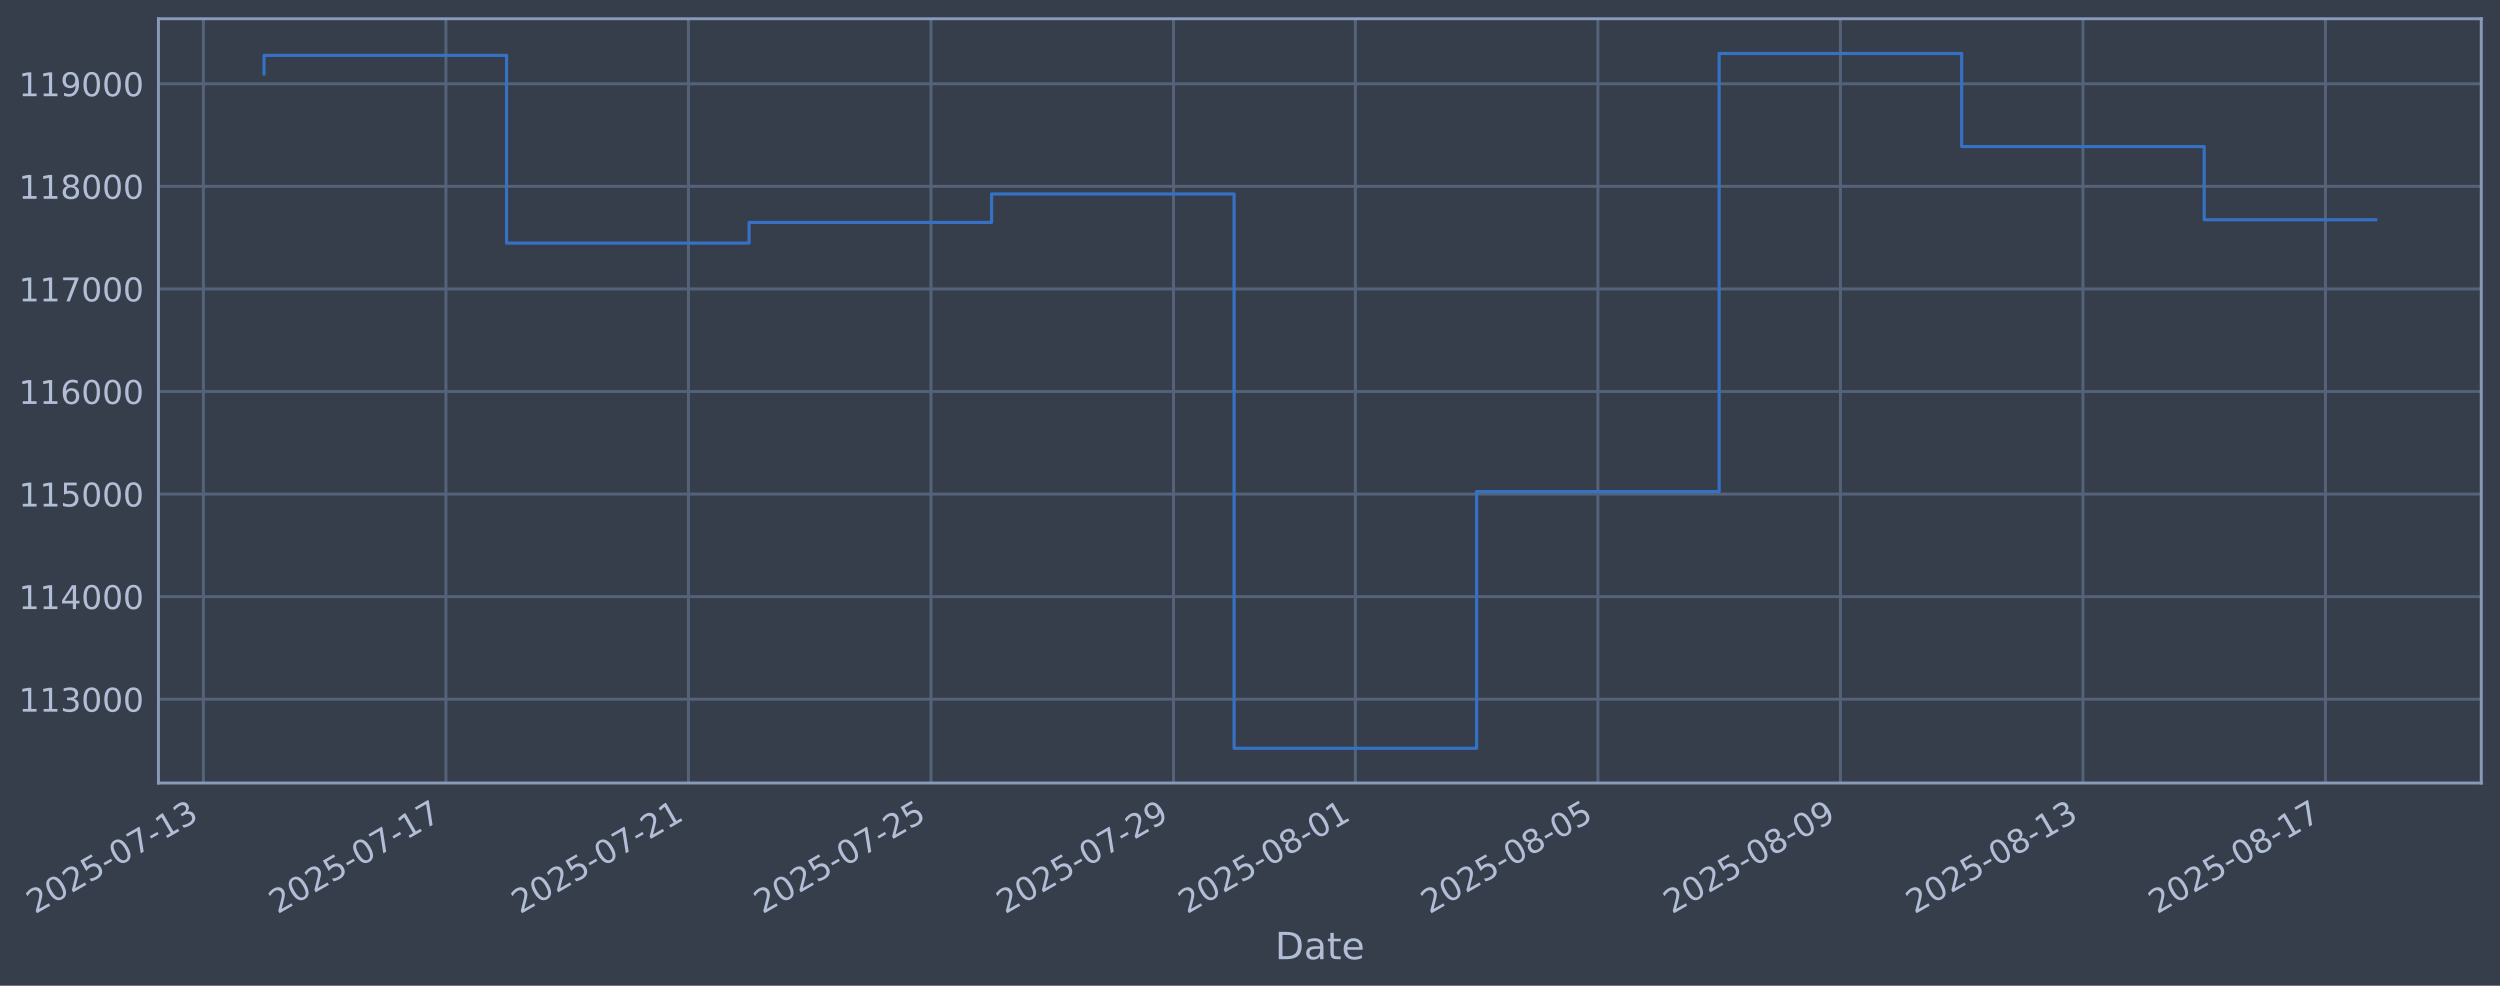
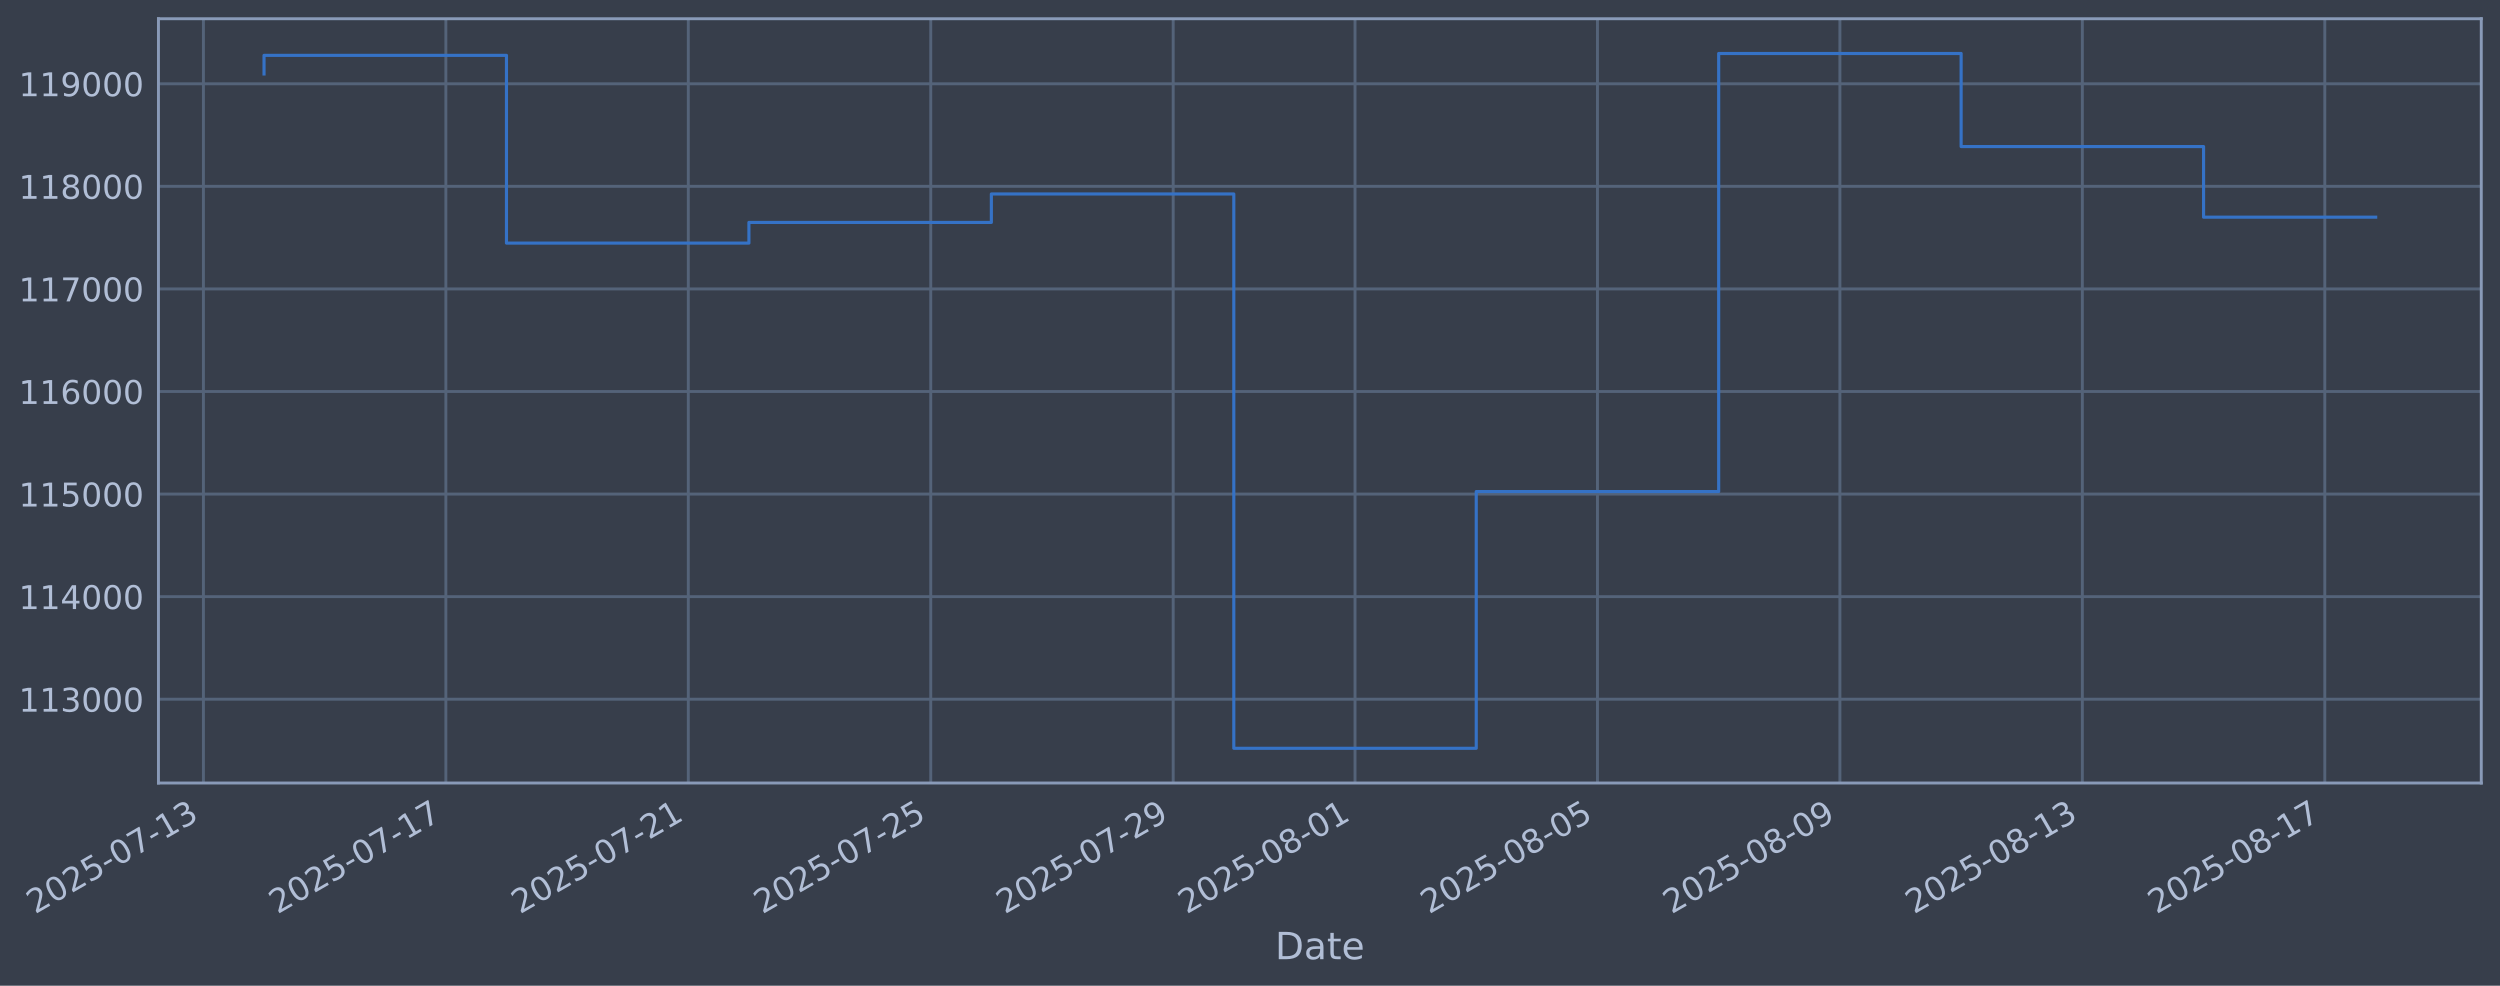
<svg xmlns="http://www.w3.org/2000/svg" xmlns:xlink="http://www.w3.org/1999/xlink" width="960.9pt" height="378.87pt" viewBox="0 0 960.9 378.87" version="1.1">
  <defs>
    <style type="text/css">*{stroke-linejoin: round; stroke-linecap: butt}</style>
  </defs>
  <g id="figure_1">
    <g id="patch_1">
      <path d="M 0 378.87  L 960.9 378.87  L 960.9 0  L 0 0  z " style="fill: #373e4b" />
    </g>
    <g id="axes_1">
      <g id="patch_2">
        <path d="M 60.901 300.96  L 953.701 300.96  L 953.701 7.2  L 60.901 7.2  z " style="fill: #373e4b" />
      </g>
      <g id="matplotlib.axis_1">
        <g id="xtick_1">
          <g id="line2d_1">
-             <path d="M 78.179 300.96  L 78.179 7.2  " clip-path="url(#p4eebb50466)" style="fill: none; stroke: #546379; stroke-width: 1.12; stroke-linecap: square" />
+             <path d="M 78.186 300.96  L 78.186 7.2  " clip-path="url(#p923087c1d2)" style="fill: none; stroke: #546379; stroke-width: 1.12; stroke-linecap: square" />
          </g>
          <g id="line2d_2" />
          <g id="text_1">
-             <g style="fill: #b1bed6" transform="translate(13.45305 351.4642) rotate(-30) scale(0.126 -0.126)">
+             <g style="fill: #b1bed6" transform="translate(13.46054 351.4642) rotate(-30) scale(0.126 -0.126)">
              <defs>
                <path id="DejaVuSans-32" d="M 1228 531  L 3431 531  L 3431 0  L 469 0  L 469 531  Q 828 903 1448 1529  Q 2069 2156 2228 2338  Q 2531 2678 2651 2914  Q 2772 3150 2772 3378  Q 2772 3750 2511 3984  Q 2250 4219 1831 4219  Q 1534 4219 1204 4116  Q 875 4013 500 3803  L 500 4441  Q 881 4594 1212 4672  Q 1544 4750 1819 4750  Q 2544 4750 2975 4387  Q 3406 4025 3406 3419  Q 3406 3131 3298 2873  Q 3191 2616 2906 2266  Q 2828 2175 2409 1742  Q 1991 1309 1228 531  z " transform="scale(0.015625)" />
                <path id="DejaVuSans-30" d="M 2034 4250  Q 1547 4250 1301 3770  Q 1056 3291 1056 2328  Q 1056 1369 1301 889  Q 1547 409 2034 409  Q 2525 409 2770 889  Q 3016 1369 3016 2328  Q 3016 3291 2770 3770  Q 2525 4250 2034 4250  z M 2034 4750  Q 2819 4750 3233 4129  Q 3647 3509 3647 2328  Q 3647 1150 3233 529  Q 2819 -91 2034 -91  Q 1250 -91 836 529  Q 422 1150 422 2328  Q 422 3509 836 4129  Q 1250 4750 2034 4750  z " transform="scale(0.015625)" />
                <path id="DejaVuSans-35" d="M 691 4666  L 3169 4666  L 3169 4134  L 1269 4134  L 1269 2991  Q 1406 3038 1543 3061  Q 1681 3084 1819 3084  Q 2600 3084 3056 2656  Q 3513 2228 3513 1497  Q 3513 744 3044 326  Q 2575 -91 1722 -91  Q 1428 -91 1123 -41  Q 819 9 494 109  L 494 744  Q 775 591 1075 516  Q 1375 441 1709 441  Q 2250 441 2565 725  Q 2881 1009 2881 1497  Q 2881 1984 2565 2268  Q 2250 2553 1709 2553  Q 1456 2553 1204 2497  Q 953 2441 691 2322  L 691 4666  z " transform="scale(0.015625)" />
                <path id="DejaVuSans-2d" d="M 313 2009  L 1997 2009  L 1997 1497  L 313 1497  L 313 2009  z " transform="scale(0.015625)" />
                <path id="DejaVuSans-37" d="M 525 4666  L 3525 4666  L 3525 4397  L 1831 0  L 1172 0  L 2766 4134  L 525 4134  L 525 4666  z " transform="scale(0.015625)" />
                <path id="DejaVuSans-31" d="M 794 531  L 1825 531  L 1825 4091  L 703 3866  L 703 4441  L 1819 4666  L 2450 4666  L 2450 531  L 3481 531  L 3481 0  L 794 0  L 794 531  z " transform="scale(0.015625)" />
                <path id="DejaVuSans-33" d="M 2597 2516  Q 3050 2419 3304 2112  Q 3559 1806 3559 1356  Q 3559 666 3084 287  Q 2609 -91 1734 -91  Q 1441 -91 1130 -33  Q 819 25 488 141  L 488 750  Q 750 597 1062 519  Q 1375 441 1716 441  Q 2309 441 2620 675  Q 2931 909 2931 1356  Q 2931 1769 2642 2001  Q 2353 2234 1838 2234  L 1294 2234  L 1294 2753  L 1863 2753  Q 2328 2753 2575 2939  Q 2822 3125 2822 3475  Q 2822 3834 2567 4026  Q 2313 4219 1838 4219  Q 1578 4219 1281 4162  Q 984 4106 628 3988  L 628 4550  Q 988 4650 1302 4700  Q 1616 4750 1894 4750  Q 2613 4750 3031 4423  Q 3450 4097 3450 3541  Q 3450 3153 3228 2886  Q 3006 2619 2597 2516  z " transform="scale(0.015625)" />
              </defs>
              <use xlink:href="#DejaVuSans-32" />
              <use xlink:href="#DejaVuSans-30" transform="translate(63.62305 0)" />
              <use xlink:href="#DejaVuSans-32" transform="translate(127.2461 0)" />
              <use xlink:href="#DejaVuSans-35" transform="translate(190.8691 0)" />
              <use xlink:href="#DejaVuSans-2d" transform="translate(254.4922 0)" />
              <use xlink:href="#DejaVuSans-30" transform="translate(290.5762 0)" />
              <use xlink:href="#DejaVuSans-37" transform="translate(354.1992 0)" />
              <use xlink:href="#DejaVuSans-2d" transform="translate(417.8223 0)" />
              <use xlink:href="#DejaVuSans-31" transform="translate(453.9062 0)" />
              <use xlink:href="#DejaVuSans-33" transform="translate(517.5293 0)" />
            </g>
          </g>
        </g>
        <g id="xtick_2">
          <g id="line2d_3">
-             <path d="M 171.394 300.96  L 171.394 7.2  " clip-path="url(#p4eebb50466)" style="fill: none; stroke: #546379; stroke-width: 1.12; stroke-linecap: square" />
+             <path d="M 171.371 300.96  L 171.371 7.2  " clip-path="url(#p923087c1d2)" style="fill: none; stroke: #546379; stroke-width: 1.12; stroke-linecap: square" />
          </g>
          <g id="line2d_4" />
          <g id="text_2">
-             <g style="fill: #b1bed6" transform="translate(106.6681 351.4642) rotate(-30) scale(0.126 -0.126)">
+             <g style="fill: #b1bed6" transform="translate(106.6456 351.4642) rotate(-30) scale(0.126 -0.126)">
              <use xlink:href="#DejaVuSans-32" />
              <use xlink:href="#DejaVuSans-30" transform="translate(63.62305 0)" />
              <use xlink:href="#DejaVuSans-32" transform="translate(127.2461 0)" />
              <use xlink:href="#DejaVuSans-35" transform="translate(190.8691 0)" />
              <use xlink:href="#DejaVuSans-2d" transform="translate(254.4922 0)" />
              <use xlink:href="#DejaVuSans-30" transform="translate(290.5762 0)" />
              <use xlink:href="#DejaVuSans-37" transform="translate(354.1992 0)" />
              <use xlink:href="#DejaVuSans-2d" transform="translate(417.8223 0)" />
              <use xlink:href="#DejaVuSans-31" transform="translate(453.9062 0)" />
              <use xlink:href="#DejaVuSans-37" transform="translate(517.5293 0)" />
            </g>
          </g>
        </g>
        <g id="xtick_3">
          <g id="line2d_5">
-             <path d="M 264.609 300.96  L 264.609 7.2  " clip-path="url(#p4eebb50466)" style="fill: none; stroke: #546379; stroke-width: 1.12; stroke-linecap: square" />
+             <path d="M 264.556 300.96  L 264.556 7.2  " clip-path="url(#p923087c1d2)" style="fill: none; stroke: #546379; stroke-width: 1.12; stroke-linecap: square" />
          </g>
          <g id="line2d_6" />
          <g id="text_3">
-             <g style="fill: #b1bed6" transform="translate(199.8831 351.4642) rotate(-30) scale(0.126 -0.126)">
+             <g style="fill: #b1bed6" transform="translate(199.8307 351.4642) rotate(-30) scale(0.126 -0.126)">
              <use xlink:href="#DejaVuSans-32" />
              <use xlink:href="#DejaVuSans-30" transform="translate(63.62305 0)" />
              <use xlink:href="#DejaVuSans-32" transform="translate(127.2461 0)" />
              <use xlink:href="#DejaVuSans-35" transform="translate(190.8691 0)" />
              <use xlink:href="#DejaVuSans-2d" transform="translate(254.4922 0)" />
              <use xlink:href="#DejaVuSans-30" transform="translate(290.5762 0)" />
              <use xlink:href="#DejaVuSans-37" transform="translate(354.1992 0)" />
              <use xlink:href="#DejaVuSans-2d" transform="translate(417.8223 0)" />
              <use xlink:href="#DejaVuSans-32" transform="translate(453.9062 0)" />
              <use xlink:href="#DejaVuSans-31" transform="translate(517.5293 0)" />
            </g>
          </g>
        </g>
        <g id="xtick_4">
          <g id="line2d_7">
-             <path d="M 357.824 300.96  L 357.824 7.2  " clip-path="url(#p4eebb50466)" style="fill: none; stroke: #546379; stroke-width: 1.12; stroke-linecap: square" />
+             <path d="M 357.741 300.96  L 357.741 7.2  " clip-path="url(#p923087c1d2)" style="fill: none; stroke: #546379; stroke-width: 1.12; stroke-linecap: square" />
          </g>
          <g id="line2d_8" />
          <g id="text_4">
-             <g style="fill: #b1bed6" transform="translate(293.0982 351.4642) rotate(-30) scale(0.126 -0.126)">
+             <g style="fill: #b1bed6" transform="translate(293.0158 351.4642) rotate(-30) scale(0.126 -0.126)">
              <use xlink:href="#DejaVuSans-32" />
              <use xlink:href="#DejaVuSans-30" transform="translate(63.62305 0)" />
              <use xlink:href="#DejaVuSans-32" transform="translate(127.2461 0)" />
              <use xlink:href="#DejaVuSans-35" transform="translate(190.8691 0)" />
              <use xlink:href="#DejaVuSans-2d" transform="translate(254.4922 0)" />
              <use xlink:href="#DejaVuSans-30" transform="translate(290.5762 0)" />
              <use xlink:href="#DejaVuSans-37" transform="translate(354.1992 0)" />
              <use xlink:href="#DejaVuSans-2d" transform="translate(417.8223 0)" />
              <use xlink:href="#DejaVuSans-32" transform="translate(453.9062 0)" />
              <use xlink:href="#DejaVuSans-35" transform="translate(517.5293 0)" />
            </g>
          </g>
        </g>
        <g id="xtick_5">
          <g id="line2d_9">
-             <path d="M 451.039 300.96  L 451.039 7.2  " clip-path="url(#p4eebb50466)" style="fill: none; stroke: #546379; stroke-width: 1.12; stroke-linecap: square" />
+             <path d="M 450.926 300.96  L 450.926 7.2  " clip-path="url(#p923087c1d2)" style="fill: none; stroke: #546379; stroke-width: 1.12; stroke-linecap: square" />
          </g>
          <g id="line2d_10" />
          <g id="text_5">
-             <g style="fill: #b1bed6" transform="translate(386.3132 351.4642) rotate(-30) scale(0.126 -0.126)">
+             <g style="fill: #b1bed6" transform="translate(386.2009 351.4642) rotate(-30) scale(0.126 -0.126)">
              <defs>
                <path id="DejaVuSans-39" d="M 703 97  L 703 672  Q 941 559 1184 500  Q 1428 441 1663 441  Q 2288 441 2617 861  Q 2947 1281 2994 2138  Q 2813 1869 2534 1725  Q 2256 1581 1919 1581  Q 1219 1581 811 2004  Q 403 2428 403 3163  Q 403 3881 828 4315  Q 1253 4750 1959 4750  Q 2769 4750 3195 4129  Q 3622 3509 3622 2328  Q 3622 1225 3098 567  Q 2575 -91 1691 -91  Q 1453 -91 1209 -44  Q 966 3 703 97  z M 1959 2075  Q 2384 2075 2632 2365  Q 2881 2656 2881 3163  Q 2881 3666 2632 3958  Q 2384 4250 1959 4250  Q 1534 4250 1286 3958  Q 1038 3666 1038 3163  Q 1038 2656 1286 2365  Q 1534 2075 1959 2075  z " transform="scale(0.015625)" />
              </defs>
              <use xlink:href="#DejaVuSans-32" />
              <use xlink:href="#DejaVuSans-30" transform="translate(63.62305 0)" />
              <use xlink:href="#DejaVuSans-32" transform="translate(127.2461 0)" />
              <use xlink:href="#DejaVuSans-35" transform="translate(190.8691 0)" />
              <use xlink:href="#DejaVuSans-2d" transform="translate(254.4922 0)" />
              <use xlink:href="#DejaVuSans-30" transform="translate(290.5762 0)" />
              <use xlink:href="#DejaVuSans-37" transform="translate(354.1992 0)" />
              <use xlink:href="#DejaVuSans-2d" transform="translate(417.8223 0)" />
              <use xlink:href="#DejaVuSans-32" transform="translate(453.9062 0)" />
              <use xlink:href="#DejaVuSans-39" transform="translate(517.5293 0)" />
            </g>
          </g>
        </g>
        <g id="xtick_6">
          <g id="line2d_11">
-             <path d="M 520.95 300.96  L 520.95 7.2  " clip-path="url(#p4eebb50466)" style="fill: none; stroke: #546379; stroke-width: 1.12; stroke-linecap: square" />
+             <path d="M 520.815 300.96  L 520.815 7.2  " clip-path="url(#p923087c1d2)" style="fill: none; stroke: #546379; stroke-width: 1.12; stroke-linecap: square" />
          </g>
          <g id="line2d_12" />
          <g id="text_6">
-             <g style="fill: #b1bed6" transform="translate(456.2245 351.4642) rotate(-30) scale(0.126 -0.126)">
+             <g style="fill: #b1bed6" transform="translate(456.0897 351.4642) rotate(-30) scale(0.126 -0.126)">
              <defs>
                <path id="DejaVuSans-38" d="M 2034 2216  Q 1584 2216 1326 1975  Q 1069 1734 1069 1313  Q 1069 891 1326 650  Q 1584 409 2034 409  Q 2484 409 2743 651  Q 3003 894 3003 1313  Q 3003 1734 2745 1975  Q 2488 2216 2034 2216  z M 1403 2484  Q 997 2584 770 2862  Q 544 3141 544 3541  Q 544 4100 942 4425  Q 1341 4750 2034 4750  Q 2731 4750 3128 4425  Q 3525 4100 3525 3541  Q 3525 3141 3298 2862  Q 3072 2584 2669 2484  Q 3125 2378 3379 2068  Q 3634 1759 3634 1313  Q 3634 634 3220 271  Q 2806 -91 2034 -91  Q 1263 -91 848 271  Q 434 634 434 1313  Q 434 1759 690 2068  Q 947 2378 1403 2484  z M 1172 3481  Q 1172 3119 1398 2916  Q 1625 2713 2034 2713  Q 2441 2713 2670 2916  Q 2900 3119 2900 3481  Q 2900 3844 2670 4047  Q 2441 4250 2034 4250  Q 1625 4250 1398 4047  Q 1172 3844 1172 3481  z " transform="scale(0.015625)" />
              </defs>
              <use xlink:href="#DejaVuSans-32" />
              <use xlink:href="#DejaVuSans-30" transform="translate(63.62305 0)" />
              <use xlink:href="#DejaVuSans-32" transform="translate(127.2461 0)" />
              <use xlink:href="#DejaVuSans-35" transform="translate(190.8691 0)" />
              <use xlink:href="#DejaVuSans-2d" transform="translate(254.4922 0)" />
              <use xlink:href="#DejaVuSans-30" transform="translate(290.5762 0)" />
              <use xlink:href="#DejaVuSans-38" transform="translate(354.1992 0)" />
              <use xlink:href="#DejaVuSans-2d" transform="translate(417.8223 0)" />
              <use xlink:href="#DejaVuSans-30" transform="translate(453.9062 0)" />
              <use xlink:href="#DejaVuSans-31" transform="translate(517.5293 0)" />
            </g>
          </g>
        </g>
        <g id="xtick_7">
          <g id="line2d_13">
-             <path d="M 614.165 300.96  L 614.165 7.2  " clip-path="url(#p4eebb50466)" style="fill: none; stroke: #546379; stroke-width: 1.12; stroke-linecap: square" />
+             <path d="M 614 300.96  L 614 7.2  " clip-path="url(#p923087c1d2)" style="fill: none; stroke: #546379; stroke-width: 1.12; stroke-linecap: square" />
          </g>
          <g id="line2d_14" />
          <g id="text_7">
-             <g style="fill: #b1bed6" transform="translate(549.4396 351.4642) rotate(-30) scale(0.126 -0.126)">
+             <g style="fill: #b1bed6" transform="translate(549.2747 351.4642) rotate(-30) scale(0.126 -0.126)">
              <use xlink:href="#DejaVuSans-32" />
              <use xlink:href="#DejaVuSans-30" transform="translate(63.62305 0)" />
              <use xlink:href="#DejaVuSans-32" transform="translate(127.2461 0)" />
              <use xlink:href="#DejaVuSans-35" transform="translate(190.8691 0)" />
              <use xlink:href="#DejaVuSans-2d" transform="translate(254.4922 0)" />
              <use xlink:href="#DejaVuSans-30" transform="translate(290.5762 0)" />
              <use xlink:href="#DejaVuSans-38" transform="translate(354.1992 0)" />
              <use xlink:href="#DejaVuSans-2d" transform="translate(417.8223 0)" />
              <use xlink:href="#DejaVuSans-30" transform="translate(453.9062 0)" />
              <use xlink:href="#DejaVuSans-35" transform="translate(517.5293 0)" />
            </g>
          </g>
        </g>
        <g id="xtick_8">
          <g id="line2d_15">
-             <path d="M 707.38 300.96  L 707.38 7.2  " clip-path="url(#p4eebb50466)" style="fill: none; stroke: #546379; stroke-width: 1.12; stroke-linecap: square" />
+             <path d="M 707.185 300.96  L 707.185 7.2  " clip-path="url(#p923087c1d2)" style="fill: none; stroke: #546379; stroke-width: 1.12; stroke-linecap: square" />
          </g>
          <g id="line2d_16" />
          <g id="text_8">
-             <g style="fill: #b1bed6" transform="translate(642.6546 351.4642) rotate(-30) scale(0.126 -0.126)">
+             <g style="fill: #b1bed6" transform="translate(642.4598 351.4642) rotate(-30) scale(0.126 -0.126)">
              <use xlink:href="#DejaVuSans-32" />
              <use xlink:href="#DejaVuSans-30" transform="translate(63.62305 0)" />
              <use xlink:href="#DejaVuSans-32" transform="translate(127.2461 0)" />
              <use xlink:href="#DejaVuSans-35" transform="translate(190.8691 0)" />
              <use xlink:href="#DejaVuSans-2d" transform="translate(254.4922 0)" />
              <use xlink:href="#DejaVuSans-30" transform="translate(290.5762 0)" />
              <use xlink:href="#DejaVuSans-38" transform="translate(354.1992 0)" />
              <use xlink:href="#DejaVuSans-2d" transform="translate(417.8223 0)" />
              <use xlink:href="#DejaVuSans-30" transform="translate(453.9062 0)" />
              <use xlink:href="#DejaVuSans-39" transform="translate(517.5293 0)" />
            </g>
          </g>
        </g>
        <g id="xtick_9">
          <g id="line2d_17">
-             <path d="M 800.595 300.96  L 800.595 7.2  " clip-path="url(#p4eebb50466)" style="fill: none; stroke: #546379; stroke-width: 1.12; stroke-linecap: square" />
+             <path d="M 800.37 300.96  L 800.37 7.2  " clip-path="url(#p923087c1d2)" style="fill: none; stroke: #546379; stroke-width: 1.12; stroke-linecap: square" />
          </g>
          <g id="line2d_18" />
          <g id="text_9">
-             <g style="fill: #b1bed6" transform="translate(735.8696 351.4642) rotate(-30) scale(0.126 -0.126)">
+             <g style="fill: #b1bed6" transform="translate(735.6449 351.4642) rotate(-30) scale(0.126 -0.126)">
              <use xlink:href="#DejaVuSans-32" />
              <use xlink:href="#DejaVuSans-30" transform="translate(63.62305 0)" />
              <use xlink:href="#DejaVuSans-32" transform="translate(127.2461 0)" />
              <use xlink:href="#DejaVuSans-35" transform="translate(190.8691 0)" />
              <use xlink:href="#DejaVuSans-2d" transform="translate(254.4922 0)" />
              <use xlink:href="#DejaVuSans-30" transform="translate(290.5762 0)" />
              <use xlink:href="#DejaVuSans-38" transform="translate(354.1992 0)" />
              <use xlink:href="#DejaVuSans-2d" transform="translate(417.8223 0)" />
              <use xlink:href="#DejaVuSans-31" transform="translate(453.9062 0)" />
              <use xlink:href="#DejaVuSans-33" transform="translate(517.5293 0)" />
            </g>
          </g>
        </g>
        <g id="xtick_10">
          <g id="line2d_19">
-             <path d="M 893.81 300.96  L 893.81 7.2  " clip-path="url(#p4eebb50466)" style="fill: none; stroke: #546379; stroke-width: 1.12; stroke-linecap: square" />
+             <path d="M 893.555 300.96  L 893.555 7.2  " clip-path="url(#p923087c1d2)" style="fill: none; stroke: #546379; stroke-width: 1.12; stroke-linecap: square" />
          </g>
          <g id="line2d_20" />
          <g id="text_10">
-             <g style="fill: #b1bed6" transform="translate(829.0847 351.4642) rotate(-30) scale(0.126 -0.126)">
+             <g style="fill: #b1bed6" transform="translate(828.83 351.4642) rotate(-30) scale(0.126 -0.126)">
              <use xlink:href="#DejaVuSans-32" />
              <use xlink:href="#DejaVuSans-30" transform="translate(63.62305 0)" />
              <use xlink:href="#DejaVuSans-32" transform="translate(127.2461 0)" />
              <use xlink:href="#DejaVuSans-35" transform="translate(190.8691 0)" />
              <use xlink:href="#DejaVuSans-2d" transform="translate(254.4922 0)" />
              <use xlink:href="#DejaVuSans-30" transform="translate(290.5762 0)" />
              <use xlink:href="#DejaVuSans-38" transform="translate(354.1992 0)" />
              <use xlink:href="#DejaVuSans-2d" transform="translate(417.8223 0)" />
              <use xlink:href="#DejaVuSans-31" transform="translate(453.9062 0)" />
              <use xlink:href="#DejaVuSans-37" transform="translate(517.5293 0)" />
            </g>
          </g>
        </g>
        <g id="text_11">
          <g style="fill: #b1bed6" transform="translate(490.0914 368.6753) scale(0.144 -0.144)">
            <defs>
              <path id="DejaVuSans-44" d="M 1259 4147  L 1259 519  L 2022 519  Q 2988 519 3436 956  Q 3884 1394 3884 2338  Q 3884 3275 3436 3711  Q 2988 4147 2022 4147  L 1259 4147  z M 628 4666  L 1925 4666  Q 3281 4666 3915 4102  Q 4550 3538 4550 2338  Q 4550 1131 3912 565  Q 3275 0 1925 0  L 628 0  L 628 4666  z " transform="scale(0.015625)" />
              <path id="DejaVuSans-61" d="M 2194 1759  Q 1497 1759 1228 1600  Q 959 1441 959 1056  Q 959 750 1161 570  Q 1363 391 1709 391  Q 2188 391 2477 730  Q 2766 1069 2766 1631  L 2766 1759  L 2194 1759  z M 3341 1997  L 3341 0  L 2766 0  L 2766 531  Q 2569 213 2275 61  Q 1981 -91 1556 -91  Q 1019 -91 701 211  Q 384 513 384 1019  Q 384 1609 779 1909  Q 1175 2209 1959 2209  L 2766 2209  L 2766 2266  Q 2766 2663 2505 2880  Q 2244 3097 1772 3097  Q 1472 3097 1187 3025  Q 903 2953 641 2809  L 641 3341  Q 956 3463 1253 3523  Q 1550 3584 1831 3584  Q 2591 3584 2966 3190  Q 3341 2797 3341 1997  z " transform="scale(0.015625)" />
              <path id="DejaVuSans-74" d="M 1172 4494  L 1172 3500  L 2356 3500  L 2356 3053  L 1172 3053  L 1172 1153  Q 1172 725 1289 603  Q 1406 481 1766 481  L 2356 481  L 2356 0  L 1766 0  Q 1100 0 847 248  Q 594 497 594 1153  L 594 3053  L 172 3053  L 172 3500  L 594 3500  L 594 4494  L 1172 4494  z " transform="scale(0.015625)" />
              <path id="DejaVuSans-65" d="M 3597 1894  L 3597 1613  L 953 1613  Q 991 1019 1311 708  Q 1631 397 2203 397  Q 2534 397 2845 478  Q 3156 559 3463 722  L 3463 178  Q 3153 47 2828 -22  Q 2503 -91 2169 -91  Q 1331 -91 842 396  Q 353 884 353 1716  Q 353 2575 817 3079  Q 1281 3584 2069 3584  Q 2775 3584 3186 3129  Q 3597 2675 3597 1894  z M 3022 2063  Q 3016 2534 2758 2815  Q 2500 3097 2075 3097  Q 1594 3097 1305 2825  Q 1016 2553 972 2059  L 3022 2063  z " transform="scale(0.015625)" />
            </defs>
            <use xlink:href="#DejaVuSans-44" />
            <use xlink:href="#DejaVuSans-61" transform="translate(77.00195 0)" />
            <use xlink:href="#DejaVuSans-74" transform="translate(138.2812 0)" />
            <use xlink:href="#DejaVuSans-65" transform="translate(177.4902 0)" />
          </g>
        </g>
      </g>
      <g id="matplotlib.axis_2">
        <g id="ytick_1">
          <g id="line2d_21">
-             <path d="M 60.901 268.75  L 953.701 268.75  " clip-path="url(#p4eebb50466)" style="fill: none; stroke: #546379; stroke-width: 1.12; stroke-linecap: square" />
+             <path d="M 60.901 268.75  L 953.701 268.75  " clip-path="url(#p923087c1d2)" style="fill: none; stroke: #546379; stroke-width: 1.12; stroke-linecap: square" />
          </g>
          <g id="line2d_22" />
          <g id="text_12">
            <g style="fill: #b1bed6" transform="translate(7.2 273.5373) scale(0.126 -0.126)">
              <use xlink:href="#DejaVuSans-31" />
              <use xlink:href="#DejaVuSans-31" transform="translate(63.62305 0)" />
              <use xlink:href="#DejaVuSans-33" transform="translate(127.2461 0)" />
              <use xlink:href="#DejaVuSans-30" transform="translate(190.8691 0)" />
              <use xlink:href="#DejaVuSans-30" transform="translate(254.4922 0)" />
              <use xlink:href="#DejaVuSans-30" transform="translate(318.1152 0)" />
            </g>
          </g>
        </g>
        <g id="ytick_2">
          <g id="line2d_23">
-             <path d="M 60.901 229.325  L 953.701 229.325  " clip-path="url(#p4eebb50466)" style="fill: none; stroke: #546379; stroke-width: 1.12; stroke-linecap: square" />
+             <path d="M 60.901 229.325  L 953.701 229.325  " clip-path="url(#p923087c1d2)" style="fill: none; stroke: #546379; stroke-width: 1.12; stroke-linecap: square" />
          </g>
          <g id="line2d_24" />
          <g id="text_13">
            <g style="fill: #b1bed6" transform="translate(7.2 234.1122) scale(0.126 -0.126)">
              <defs>
                <path id="DejaVuSans-34" d="M 2419 4116  L 825 1625  L 2419 1625  L 2419 4116  z M 2253 4666  L 3047 4666  L 3047 1625  L 3713 1625  L 3713 1100  L 3047 1100  L 3047 0  L 2419 0  L 2419 1100  L 313 1100  L 313 1709  L 2253 4666  z " transform="scale(0.015625)" />
              </defs>
              <use xlink:href="#DejaVuSans-31" />
              <use xlink:href="#DejaVuSans-31" transform="translate(63.62305 0)" />
              <use xlink:href="#DejaVuSans-34" transform="translate(127.2461 0)" />
              <use xlink:href="#DejaVuSans-30" transform="translate(190.8691 0)" />
              <use xlink:href="#DejaVuSans-30" transform="translate(254.4922 0)" />
              <use xlink:href="#DejaVuSans-30" transform="translate(318.1152 0)" />
            </g>
          </g>
        </g>
        <g id="ytick_3">
          <g id="line2d_25">
-             <path d="M 60.901 189.9  L 953.701 189.9  " clip-path="url(#p4eebb50466)" style="fill: none; stroke: #546379; stroke-width: 1.12; stroke-linecap: square" />
+             <path d="M 60.901 189.9  L 953.701 189.9  " clip-path="url(#p923087c1d2)" style="fill: none; stroke: #546379; stroke-width: 1.12; stroke-linecap: square" />
          </g>
          <g id="line2d_26" />
          <g id="text_14">
            <g style="fill: #b1bed6" transform="translate(7.2 194.6871) scale(0.126 -0.126)">
              <use xlink:href="#DejaVuSans-31" />
              <use xlink:href="#DejaVuSans-31" transform="translate(63.62305 0)" />
              <use xlink:href="#DejaVuSans-35" transform="translate(127.2461 0)" />
              <use xlink:href="#DejaVuSans-30" transform="translate(190.8691 0)" />
              <use xlink:href="#DejaVuSans-30" transform="translate(254.4922 0)" />
              <use xlink:href="#DejaVuSans-30" transform="translate(318.1152 0)" />
            </g>
          </g>
        </g>
        <g id="ytick_4">
          <g id="line2d_27">
-             <path d="M 60.901 150.475  L 953.701 150.475  " clip-path="url(#p4eebb50466)" style="fill: none; stroke: #546379; stroke-width: 1.12; stroke-linecap: square" />
+             <path d="M 60.901 150.475  L 953.701 150.475  " clip-path="url(#p923087c1d2)" style="fill: none; stroke: #546379; stroke-width: 1.12; stroke-linecap: square" />
          </g>
          <g id="line2d_28" />
          <g id="text_15">
            <g style="fill: #b1bed6" transform="translate(7.2 155.262) scale(0.126 -0.126)">
              <defs>
                <path id="DejaVuSans-36" d="M 2113 2584  Q 1688 2584 1439 2293  Q 1191 2003 1191 1497  Q 1191 994 1439 701  Q 1688 409 2113 409  Q 2538 409 2786 701  Q 3034 994 3034 1497  Q 3034 2003 2786 2293  Q 2538 2584 2113 2584  z M 3366 4563  L 3366 3988  Q 3128 4100 2886 4159  Q 2644 4219 2406 4219  Q 1781 4219 1451 3797  Q 1122 3375 1075 2522  Q 1259 2794 1537 2939  Q 1816 3084 2150 3084  Q 2853 3084 3261 2657  Q 3669 2231 3669 1497  Q 3669 778 3244 343  Q 2819 -91 2113 -91  Q 1303 -91 875 529  Q 447 1150 447 2328  Q 447 3434 972 4092  Q 1497 4750 2381 4750  Q 2619 4750 2861 4703  Q 3103 4656 3366 4563  z " transform="scale(0.015625)" />
              </defs>
              <use xlink:href="#DejaVuSans-31" />
              <use xlink:href="#DejaVuSans-31" transform="translate(63.62305 0)" />
              <use xlink:href="#DejaVuSans-36" transform="translate(127.2461 0)" />
              <use xlink:href="#DejaVuSans-30" transform="translate(190.8691 0)" />
              <use xlink:href="#DejaVuSans-30" transform="translate(254.4922 0)" />
              <use xlink:href="#DejaVuSans-30" transform="translate(318.1152 0)" />
            </g>
          </g>
        </g>
        <g id="ytick_5">
          <g id="line2d_29">
-             <path d="M 60.901 111.05  L 953.701 111.05  " clip-path="url(#p4eebb50466)" style="fill: none; stroke: #546379; stroke-width: 1.12; stroke-linecap: square" />
+             <path d="M 60.901 111.05  L 953.701 111.05  " clip-path="url(#p923087c1d2)" style="fill: none; stroke: #546379; stroke-width: 1.12; stroke-linecap: square" />
          </g>
          <g id="line2d_30" />
          <g id="text_16">
            <g style="fill: #b1bed6" transform="translate(7.2 115.8369) scale(0.126 -0.126)">
              <use xlink:href="#DejaVuSans-31" />
              <use xlink:href="#DejaVuSans-31" transform="translate(63.62305 0)" />
              <use xlink:href="#DejaVuSans-37" transform="translate(127.2461 0)" />
              <use xlink:href="#DejaVuSans-30" transform="translate(190.8691 0)" />
              <use xlink:href="#DejaVuSans-30" transform="translate(254.4922 0)" />
              <use xlink:href="#DejaVuSans-30" transform="translate(318.1152 0)" />
            </g>
          </g>
        </g>
        <g id="ytick_6">
          <g id="line2d_31">
-             <path d="M 60.901 71.625  L 953.701 71.625  " clip-path="url(#p4eebb50466)" style="fill: none; stroke: #546379; stroke-width: 1.12; stroke-linecap: square" />
+             <path d="M 60.901 71.625  L 953.701 71.625  " clip-path="url(#p923087c1d2)" style="fill: none; stroke: #546379; stroke-width: 1.12; stroke-linecap: square" />
          </g>
          <g id="line2d_32" />
          <g id="text_17">
            <g style="fill: #b1bed6" transform="translate(7.2 76.4118) scale(0.126 -0.126)">
              <use xlink:href="#DejaVuSans-31" />
              <use xlink:href="#DejaVuSans-31" transform="translate(63.62305 0)" />
              <use xlink:href="#DejaVuSans-38" transform="translate(127.2461 0)" />
              <use xlink:href="#DejaVuSans-30" transform="translate(190.8691 0)" />
              <use xlink:href="#DejaVuSans-30" transform="translate(254.4922 0)" />
              <use xlink:href="#DejaVuSans-30" transform="translate(318.1152 0)" />
            </g>
          </g>
        </g>
        <g id="ytick_7">
          <g id="line2d_33">
-             <path d="M 60.901 32.2  L 953.701 32.2  " clip-path="url(#p4eebb50466)" style="fill: none; stroke: #546379; stroke-width: 1.12; stroke-linecap: square" />
+             <path d="M 60.901 32.2  L 953.701 32.2  " clip-path="url(#p923087c1d2)" style="fill: none; stroke: #546379; stroke-width: 1.12; stroke-linecap: square" />
          </g>
          <g id="line2d_34" />
          <g id="text_18">
            <g style="fill: #b1bed6" transform="translate(7.2 36.9867) scale(0.126 -0.126)">
              <use xlink:href="#DejaVuSans-31" />
              <use xlink:href="#DejaVuSans-31" transform="translate(63.62305 0)" />
              <use xlink:href="#DejaVuSans-39" transform="translate(127.2461 0)" />
              <use xlink:href="#DejaVuSans-30" transform="translate(190.8691 0)" />
              <use xlink:href="#DejaVuSans-30" transform="translate(254.4922 0)" />
              <use xlink:href="#DejaVuSans-30" transform="translate(318.1152 0)" />
            </g>
          </g>
        </g>
      </g>
      <g id="line2d_35">
-         <path d="M 101.482 28.439  L 101.482 21.285  L 194.697 21.285  L 194.697 93.435  L 287.912 93.435  L 287.912 85.489  L 381.127 85.489  L 381.127 74.56  L 474.342 74.56  L 474.342 287.607  L 567.558 287.607  L 567.558 188.936  L 660.773 188.936  L 660.773 20.553  L 753.988 20.553  L 753.988 56.332  L 847.203 56.332  L 847.203 84.475  L 913.119 84.475  " clip-path="url(#p4eebb50466)" style="fill: none; stroke: #3572c6; stroke-width: 1.2; stroke-linecap: square" />
+         <path d="M 101.482 28.439  L 101.482 21.285  L 194.667 21.285  L 194.667 93.435  L 287.852 93.435  L 287.852 85.489  L 381.038 85.489  L 381.038 74.56  L 474.223 74.56  L 474.223 287.607  L 567.408 287.607  L 567.408 188.936  L 660.593 188.936  L 660.593 20.553  L 753.778 20.553  L 753.778 56.332  L 846.963 56.332  L 846.963 83.48  L 913.119 83.48  " clip-path="url(#p923087c1d2)" style="fill: none; stroke: #3572c6; stroke-width: 1.2; stroke-linecap: square" />
      </g>
      <g id="patch_3">
        <path d="M 60.901 300.96  L 60.901 7.2  " style="fill: none; stroke: #899ab8; stroke-width: 1.12; stroke-linejoin: miter; stroke-linecap: square" />
      </g>
      <g id="patch_4">
        <path d="M 953.701 300.96  L 953.701 7.2  " style="fill: none; stroke: #899ab8; stroke-width: 1.12; stroke-linejoin: miter; stroke-linecap: square" />
      </g>
      <g id="patch_5">
        <path d="M 60.901 300.96  L 953.701 300.96  " style="fill: none; stroke: #899ab8; stroke-width: 1.12; stroke-linejoin: miter; stroke-linecap: square" />
      </g>
      <g id="patch_6">
        <path d="M 60.901 7.2  L 953.701 7.2  " style="fill: none; stroke: #899ab8; stroke-width: 1.12; stroke-linejoin: miter; stroke-linecap: square" />
      </g>
    </g>
  </g>
  <defs>
-     <clipPath id="p4eebb50466">
+     <clipPath id="p923087c1d2">
      <rect x="60.901" y="7.2" width="892.8" height="293.76" />
    </clipPath>
  </defs>
</svg>
